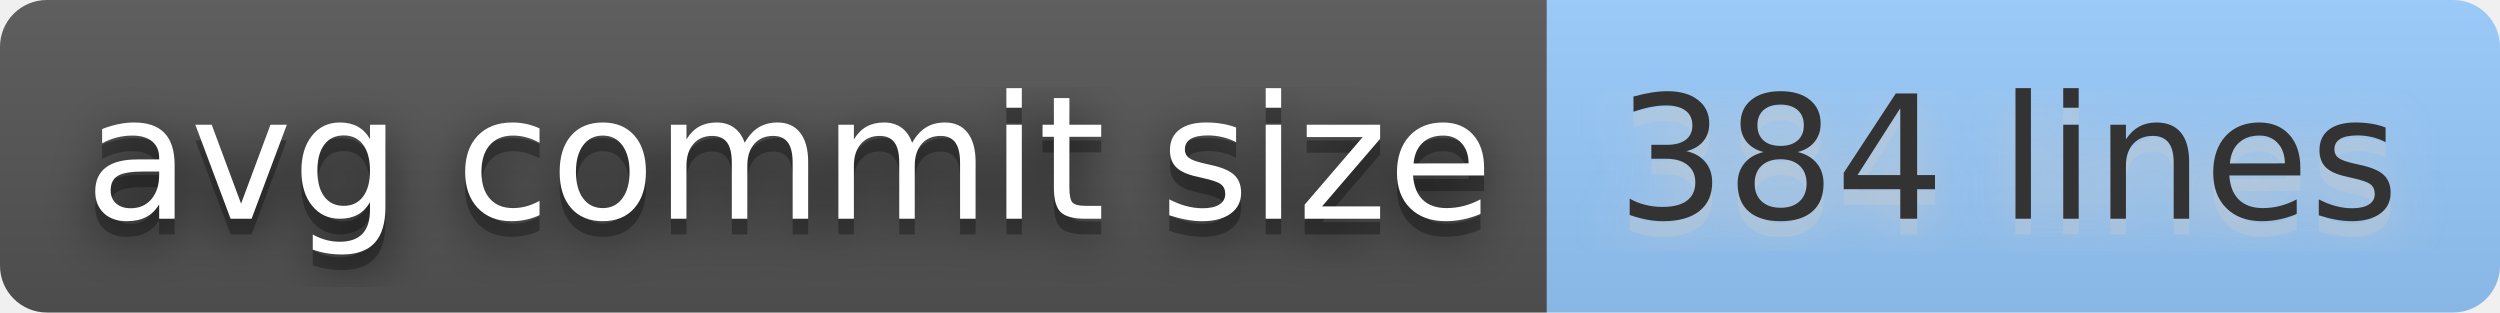
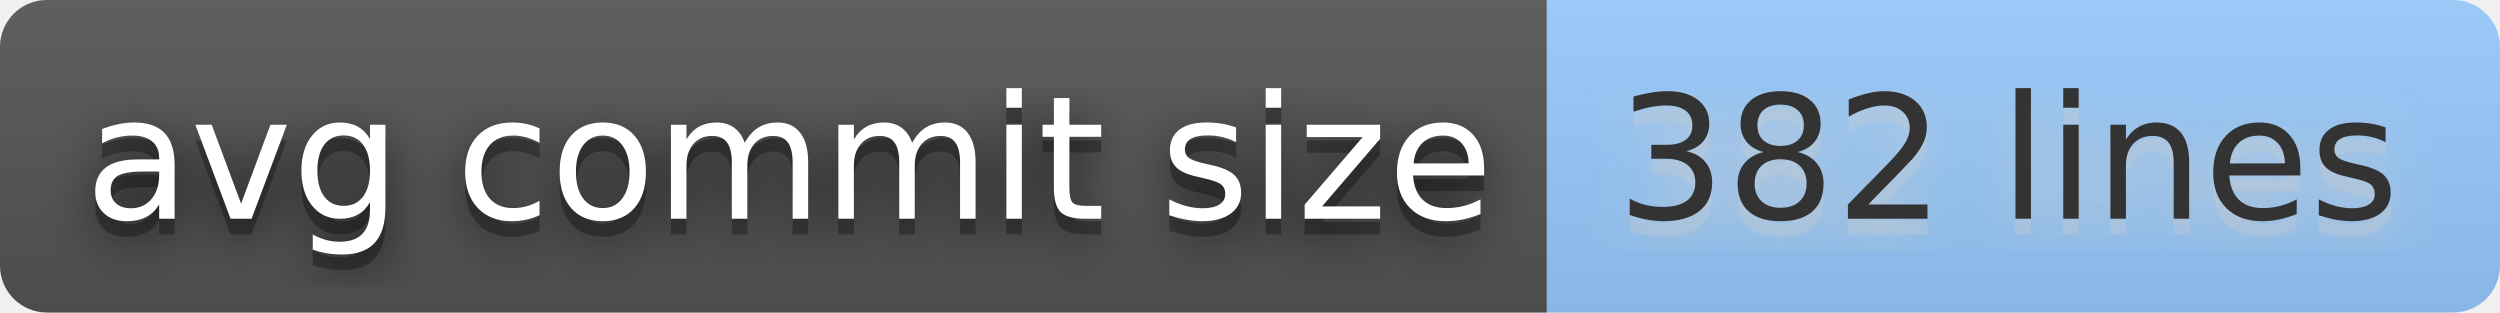
- <svg xmlns="http://www.w3.org/2000/svg" width="160" height="20" role="img" aria-label="avg commit size: 384 lines">
+ <svg xmlns="http://www.w3.org/2000/svg" width="160" height="20" role="img" aria-label="avg commit size: 382 lines">
  <filter id="blur">
    <feGaussianBlur stdDeviation="16" />
  </filter>
  <linearGradient id="s" x2="0" y2="100%">
    <stop offset="0" stop-color="#bbb" stop-opacity=".1" />
    <stop offset="1" stop-opacity=".1" />
  </linearGradient>
  <clipPath id="r">
    <rect width="160" height="20" rx="3" />
  </clipPath>
  <g clip-path="url(#r)">
    <rect width="99" height="20" fill="#555" />
    <rect x="99" width="61" height="20" fill="#9cf" />
    <rect width="160" height="20" fill="url(#s)" />
  </g>
  <g fill="#fff" text-anchor="middle" font-family="Verdana,Geneva,DejaVu Sans,sans-serif" text-rendering="geometricPrecision" font-size="110">
    <g transform="scale(.1)">
      <g aria-hidden="true" fill="#010101">
        <text x="505" y="150" fill-opacity=".8" filter="url(#blur)" textLength="890">avg commit size</text>
        <text x="505" y="150" fill-opacity=".3" textLength="890">avg commit size</text>
      </g>
      <text x="505" y="140" textLength="890">avg commit size</text>
    </g>
    <g transform="scale(.1)">
      <g aria-hidden="true" fill="#ccc">
-         <text x="1285" y="150" fill-opacity=".8" filter="url(#blur)" textLength="510">384 lines</text>
-         <text x="1285" y="150" fill-opacity=".3" textLength="510">384 lines</text>
+         <text x="1285" y="150" fill-opacity=".8" filter="url(#blur)" textLength="510">382 lines</text>
+         <text x="1285" y="150" fill-opacity=".3" textLength="510">382 lines</text>
      </g>
-       <text x="1285" y="140" textLength="510" fill="#333">384 lines</text>
+       <text x="1285" y="140" textLength="510" fill="#333">382 lines</text>
    </g>
  </g>
</svg>
